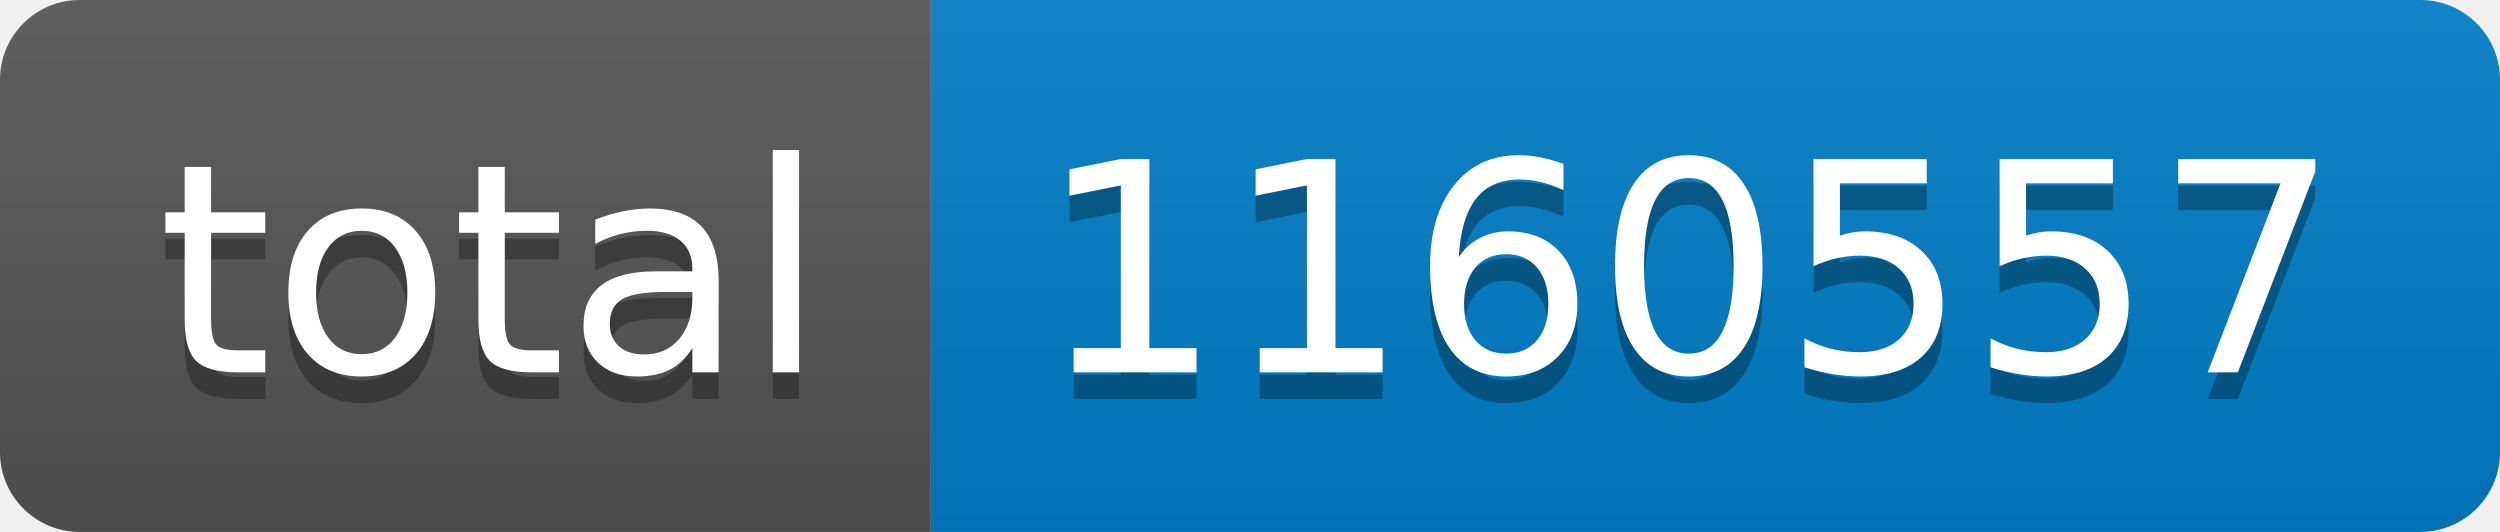
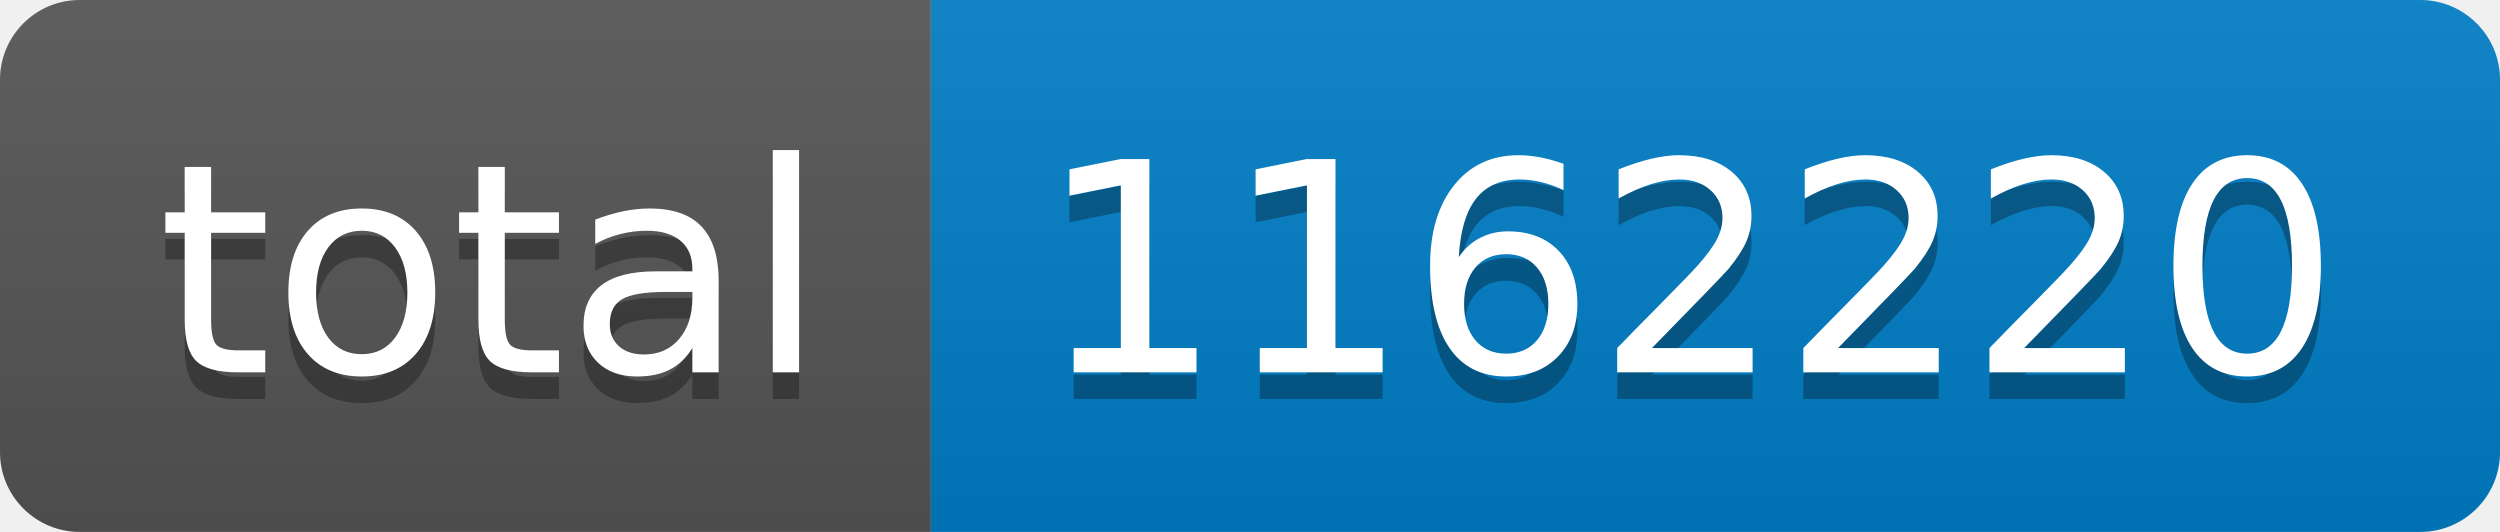
- <svg xmlns="http://www.w3.org/2000/svg" width="94" height="20" role="img" aria-label="total: 1160557">
+ <svg xmlns="http://www.w3.org/2000/svg" width="94" height="20" role="img" aria-label="total: 1162220">
  <linearGradient id="s" x2="0" y2="100%">
    <stop offset="0" stop-color="#bbb" stop-opacity=".1" />
    <stop offset="1" stop-opacity=".1" />
  </linearGradient>
  <clipPath id="r">
    <rect width="94" height="20" rx="3" fill="#fff" />
  </clipPath>
  <g clip-path="url(#r)">
    <rect width="35" height="20" fill="#555" />
    <rect x="35" width="59" height="20" fill="#007ec6" />
    <rect width="94" height="20" fill="url(#s)" />
  </g>
  <g fill="#fff" text-anchor="middle" font-family="Verdana,Geneva,DejaVu Sans,sans-serif" text-rendering="geometricPrecision" font-size="110">
    <text aria-hidden="true" x="185" y="150" fill="#010101" fill-opacity=".3" transform="scale(.1)" textLength="250">total</text>
    <text x="185" y="140" transform="scale(.1)" fill="#fff" textLength="250">total</text>
-     <text aria-hidden="true" x="635" y="150" fill="#010101" fill-opacity=".3" transform="scale(.1)" textLength="490">1160557</text>
-     <text x="635" y="140" transform="scale(.1)" fill="#fff" textLength="490">1160557</text>
+     <text aria-hidden="true" x="635" y="150" fill="#010101" fill-opacity=".3" transform="scale(.1)" textLength="490">1162220</text>
+     <text x="635" y="140" transform="scale(.1)" fill="#fff" textLength="490">1162220</text>
  </g>
</svg>
